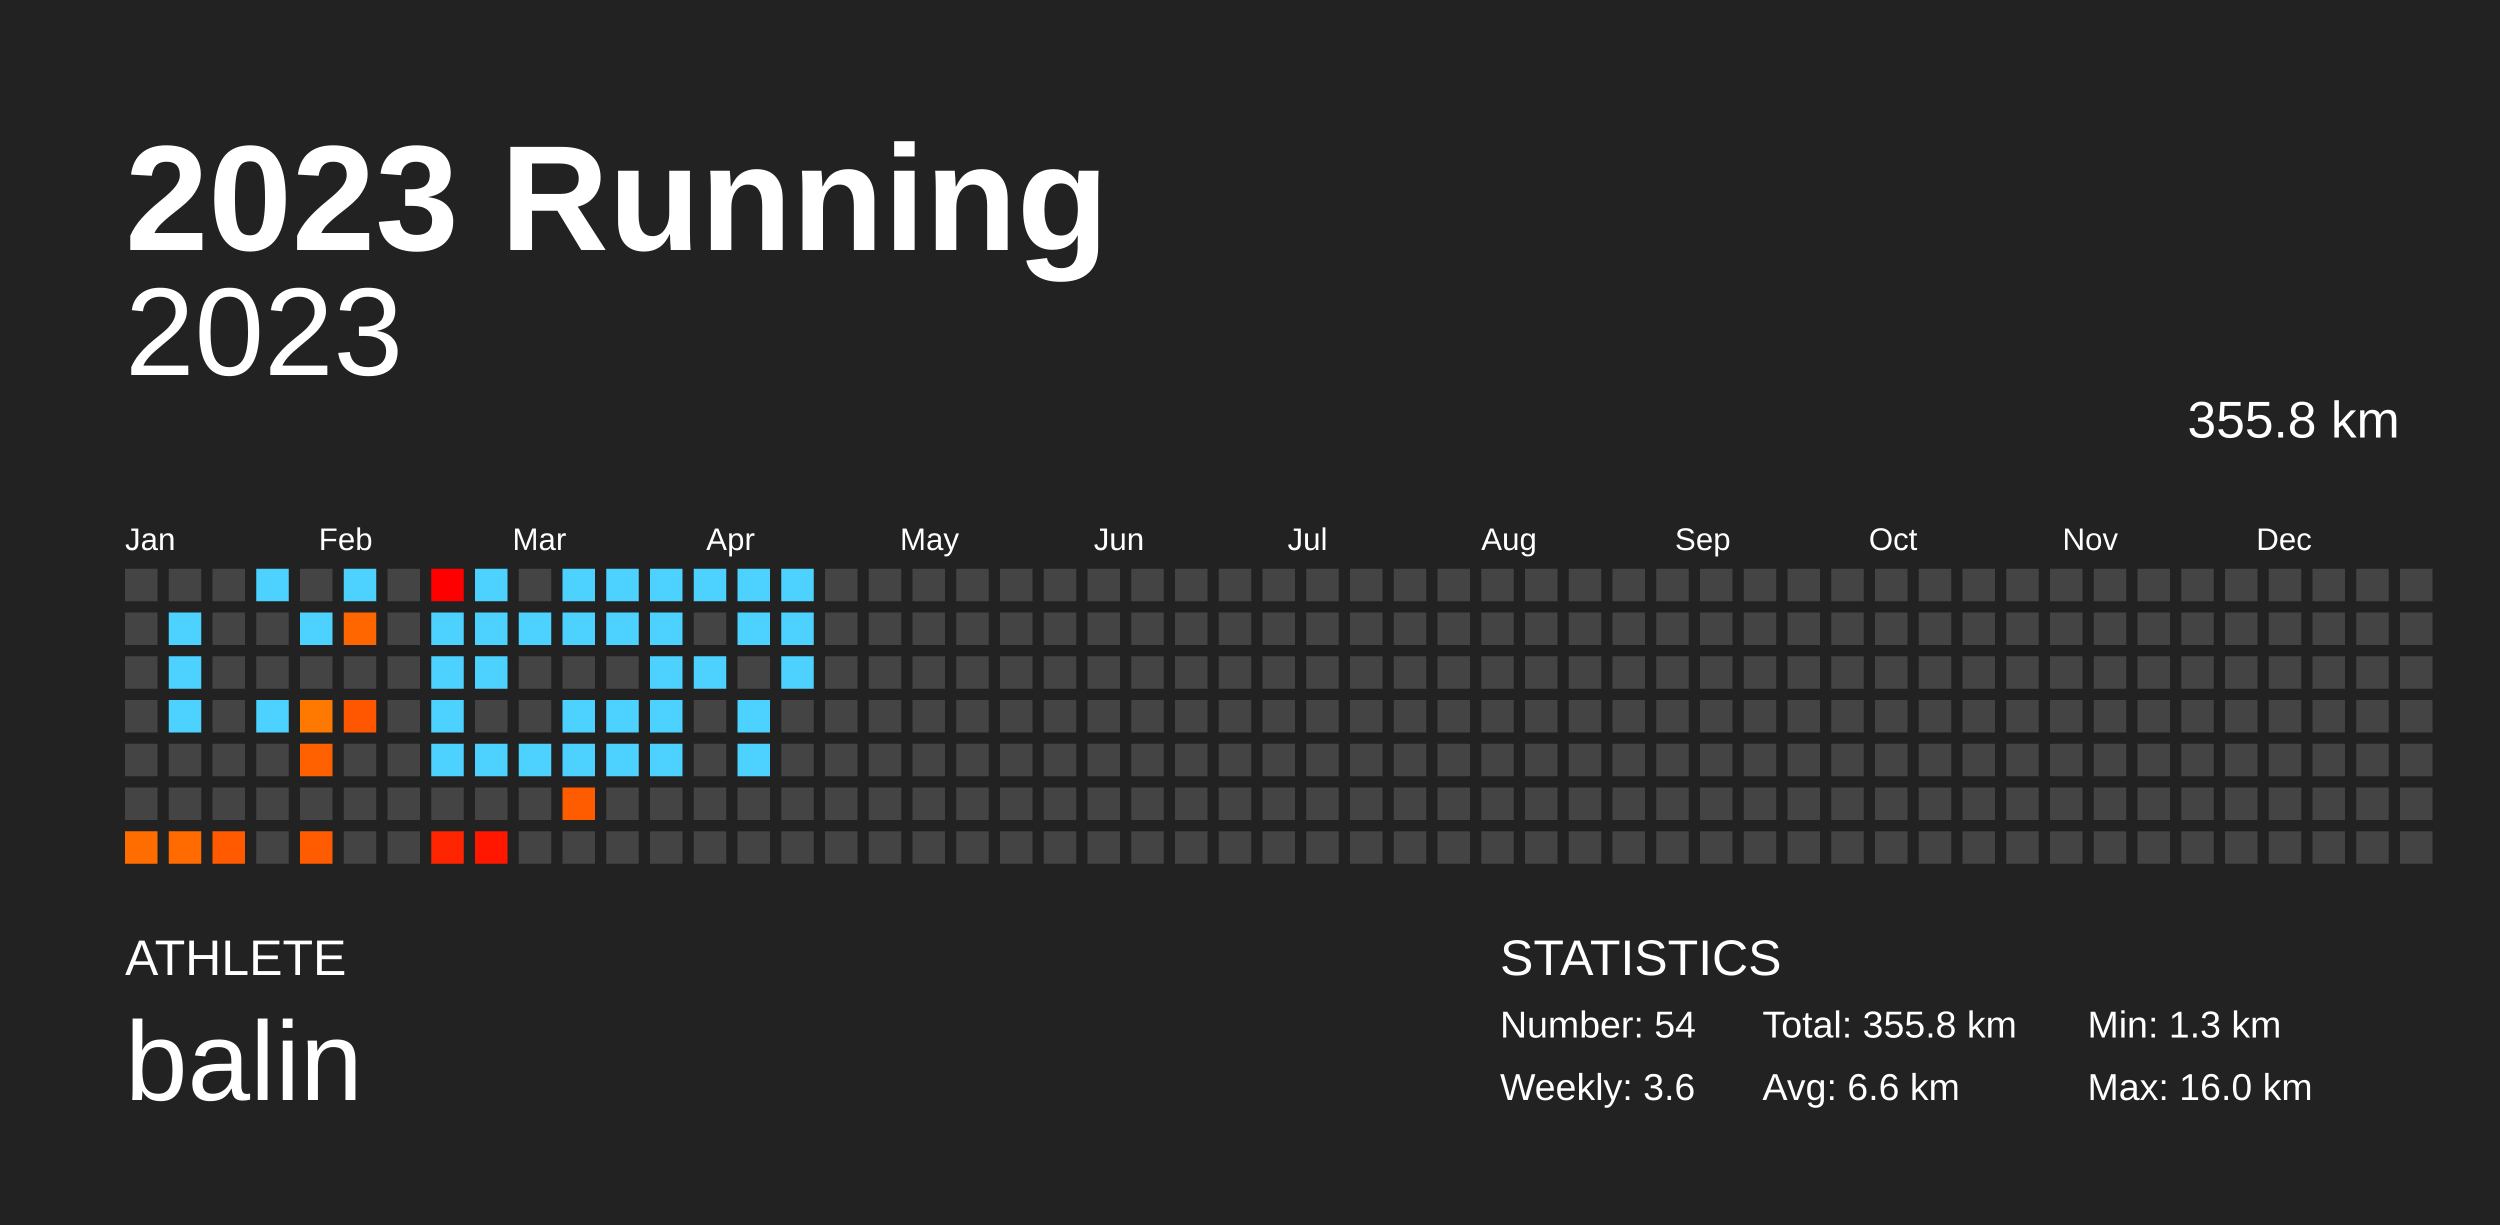
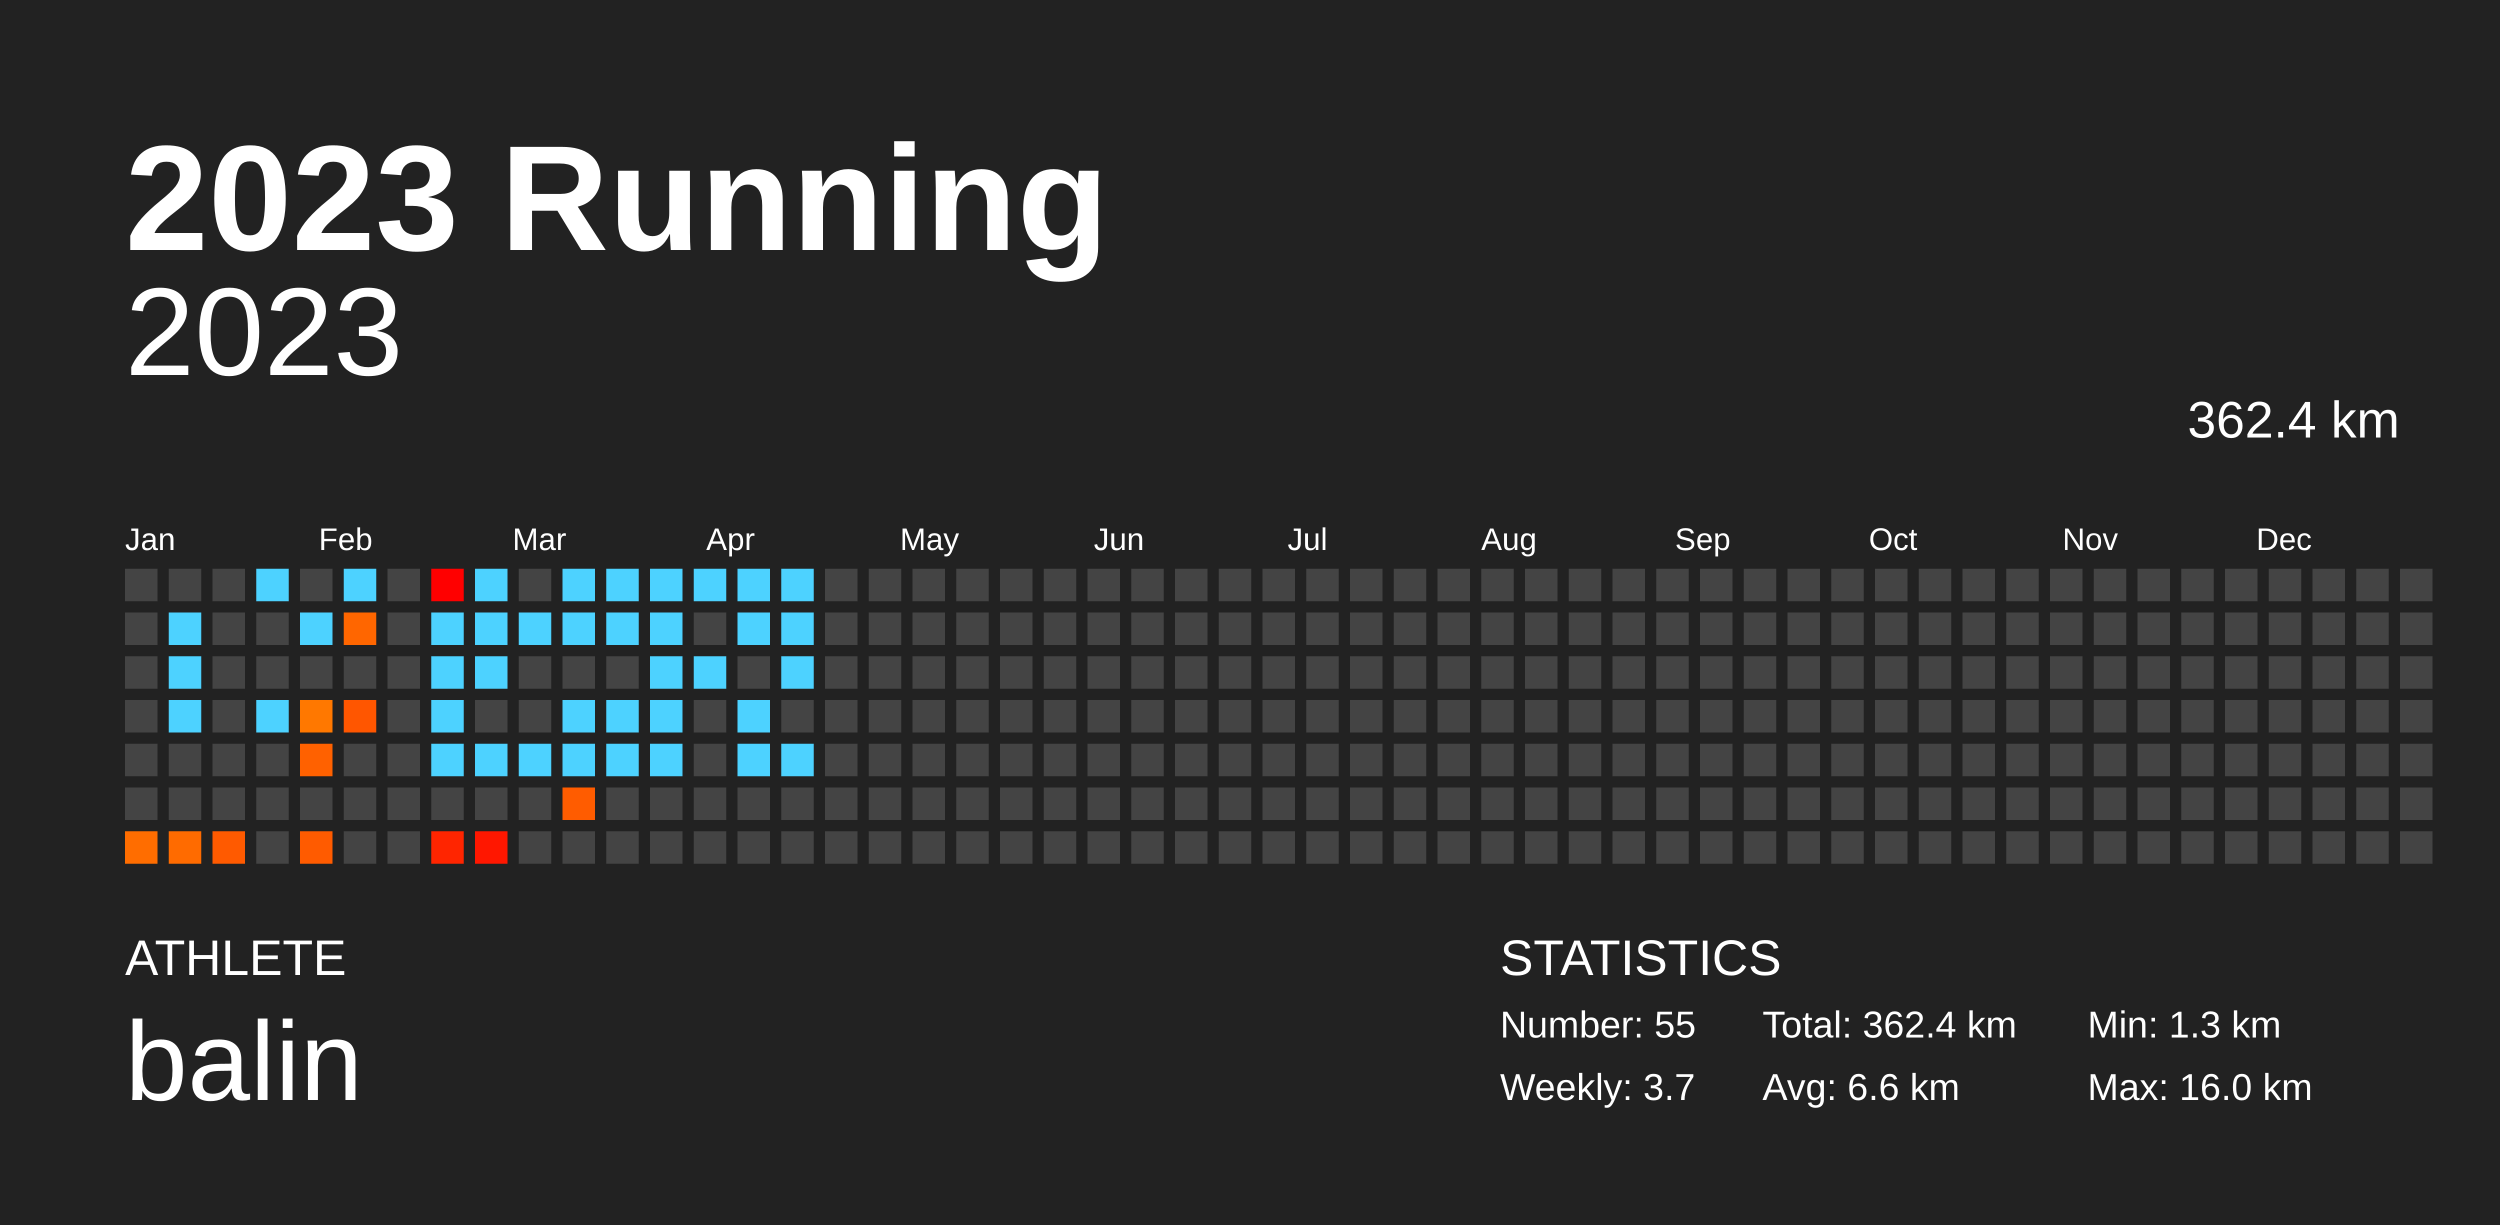
<svg xmlns="http://www.w3.org/2000/svg" baseProfile="full" height="98mm" version="1.1" viewBox="0,0,200,98" width="200mm">
  <defs />
  <rect fill="#222222" height="98" width="200" x="0" y="0" />
  <text fill="#FFFFFF" style="font-size:12px; font-family:Arial; font-weight:bold;" x="10" y="20">2023 Running</text>
  <text fill="#FFFFFF" style="font-size:4px; font-family:Arial" x="10" y="78">ATHLETE</text>
  <text fill="#FFFFFF" style="font-size:9px; font-family:Arial" x="10" y="88">balin</text>
  <text fill="#FFFFFF" style="font-size:4px; font-family:Arial" x="120" y="78">STATISTICS</text>
-   <text fill="#FFFFFF" style="font-size:3px; font-family:Arial" x="120" y="83">Number: 54</text>
-   <text fill="#FFFFFF" style="font-size:3px; font-family:Arial" x="120" y="88">Weekly: 3.6</text>
-   <text fill="#FFFFFF" style="font-size:3px; font-family:Arial" x="141" y="83">Total: 355.8 km</text>
+   <text fill="#FFFFFF" style="font-size:3px; font-family:Arial" x="120" y="83">Number: 55</text>
+   <text fill="#FFFFFF" style="font-size:3px; font-family:Arial" x="120" y="88">Weekly: 3.7</text>
+   <text fill="#FFFFFF" style="font-size:3px; font-family:Arial" x="141" y="83">Total: 362.4 km</text>
  <text fill="#FFFFFF" style="font-size:3px; font-family:Arial" x="141" y="88">Avg: 6.6 km</text>
  <text fill="#FFFFFF" style="font-size:3px; font-family:Arial" x="167" y="83">Min: 1.3 km</text>
  <text fill="#FFFFFF" style="font-size:3px; font-family:Arial" x="167" y="88">Max: 16.0 km</text>
  <text alignment-baseline="hanging" fill="#FFFFFF" style="font-size:10.0px; font-family:Arial;" x="10" y="30">2023</text>
-   <text alignment-baseline="hanging" fill="#FFFFFF" style="font-size:4.125px; font-family:Arial;" x="175" y="35">355.8 km</text>
+   <text alignment-baseline="hanging" fill="#FFFFFF" style="font-size:4.125px; font-family:Arial;" x="175" y="35">362.4 km</text>
  <text fill="#FFFFFF" style="font-size:2.5px; font-family:Arial" x="10.0" y="44">Jan</text>
  <text fill="#FFFFFF" style="font-size:2.5px; font-family:Arial" x="25.5" y="44">Feb</text>
  <text fill="#FFFFFF" style="font-size:2.5px; font-family:Arial" x="41.0" y="44">Mar</text>
  <text fill="#FFFFFF" style="font-size:2.5px; font-family:Arial" x="56.5" y="44">Apr</text>
  <text fill="#FFFFFF" style="font-size:2.5px; font-family:Arial" x="72.0" y="44">May</text>
  <text fill="#FFFFFF" style="font-size:2.5px; font-family:Arial" x="87.5" y="44">Jun</text>
  <text fill="#FFFFFF" style="font-size:2.5px; font-family:Arial" x="103.0" y="44">Jul</text>
  <text fill="#FFFFFF" style="font-size:2.5px; font-family:Arial" x="118.5" y="44">Aug</text>
  <text fill="#FFFFFF" style="font-size:2.5px; font-family:Arial" x="134.0" y="44">Sep</text>
  <text fill="#FFFFFF" style="font-size:2.5px; font-family:Arial" x="149.5" y="44">Oct</text>
  <text fill="#FFFFFF" style="font-size:2.5px; font-family:Arial" x="165.0" y="44">Nov</text>
  <text fill="#FFFFFF" style="font-size:2.5px; font-family:Arial" x="180.5" y="44">Dec</text>
  <rect fill="#444444" height="2.6" width="2.6" x="10.0" y="45.5" />
  <rect fill="#444444" height="2.6" width="2.6" x="10.0" y="49.0" />
  <rect fill="#444444" height="2.6" width="2.6" x="10.0" y="52.5" />
  <rect fill="#444444" height="2.6" width="2.6" x="10.0" y="56.0" />
  <rect fill="#444444" height="2.6" width="2.6" x="10.0" y="59.5" />
  <rect fill="#444444" height="2.6" width="2.6" x="10.0" y="63.0" />
  <rect fill="#ff6d00" height="2.6" width="2.6" x="10.0" y="66.5" />
  <rect fill="#444444" height="2.6" width="2.6" x="13.5" y="45.5" />
  <rect fill="#4dd2ff" height="2.6" width="2.6" x="13.5" y="49.0" />
  <rect fill="#4dd2ff" height="2.6" width="2.6" x="13.5" y="52.5" />
  <rect fill="#4dd2ff" height="2.6" width="2.6" x="13.5" y="56.0" />
  <rect fill="#444444" height="2.6" width="2.6" x="13.5" y="59.5" />
  <rect fill="#444444" height="2.6" width="2.6" x="13.5" y="63.0" />
  <rect fill="#ff6b00" height="2.6" width="2.6" x="13.5" y="66.5" />
  <rect fill="#444444" height="2.6" width="2.6" x="17.0" y="45.5" />
  <rect fill="#444444" height="2.6" width="2.6" x="17.0" y="49.0" />
  <rect fill="#444444" height="2.6" width="2.6" x="17.0" y="52.5" />
  <rect fill="#444444" height="2.6" width="2.6" x="17.0" y="56.0" />
  <rect fill="#444444" height="2.6" width="2.6" x="17.0" y="59.5" />
  <rect fill="#444444" height="2.6" width="2.6" x="17.0" y="63.0" />
  <rect fill="#ff5a00" height="2.6" width="2.6" x="17.0" y="66.5" />
  <rect fill="#4dd2ff" height="2.6" width="2.6" x="20.5" y="45.5" />
  <rect fill="#444444" height="2.6" width="2.6" x="20.5" y="49.0" />
  <rect fill="#444444" height="2.6" width="2.6" x="20.5" y="52.5" />
  <rect fill="#4dd2ff" height="2.6" width="2.6" x="20.5" y="56.0" />
  <rect fill="#444444" height="2.6" width="2.6" x="20.5" y="59.5" />
  <rect fill="#444444" height="2.6" width="2.6" x="20.5" y="63.0" />
  <rect fill="#444444" height="2.6" width="2.6" x="20.5" y="66.5" />
  <rect fill="#444444" height="2.6" width="2.6" x="24.0" y="45.5" />
  <rect fill="#4dd2ff" height="2.6" width="2.6" x="24.0" y="49.0" />
  <rect fill="#444444" height="2.6" width="2.6" x="24.0" y="52.5" />
  <rect fill="#ff7800" height="2.6" width="2.6" x="24.0" y="56.0" />
  <rect fill="#ff6100" height="2.6" width="2.6" x="24.0" y="59.5" />
  <rect fill="#444444" height="2.6" width="2.6" x="24.0" y="63.0" />
  <rect fill="#ff5b00" height="2.6" width="2.6" x="24.0" y="66.5" />
  <rect fill="#4dd2ff" height="2.6" width="2.6" x="27.5" y="45.5" />
  <rect fill="#ff6600" height="2.6" width="2.6" x="27.5" y="49.0" />
  <rect fill="#444444" height="2.6" width="2.6" x="27.5" y="52.5" />
  <rect fill="#ff5600" height="2.6" width="2.6" x="27.5" y="56.0" />
  <rect fill="#444444" height="2.6" width="2.6" x="27.5" y="59.5" />
  <rect fill="#444444" height="2.6" width="2.6" x="27.5" y="63.0" />
  <rect fill="#444444" height="2.6" width="2.6" x="27.5" y="66.5" />
  <rect fill="#444444" height="2.6" width="2.6" x="31.0" y="45.5" />
  <rect fill="#444444" height="2.6" width="2.6" x="31.0" y="49.0" />
  <rect fill="#444444" height="2.6" width="2.6" x="31.0" y="52.5" />
  <rect fill="#444444" height="2.6" width="2.6" x="31.0" y="56.0" />
  <rect fill="#444444" height="2.6" width="2.6" x="31.0" y="59.5" />
  <rect fill="#444444" height="2.6" width="2.6" x="31.0" y="63.0" />
  <rect fill="#444444" height="2.6" width="2.6" x="31.0" y="66.5" />
  <rect fill="#ff0000" height="2.6" width="2.6" x="34.5" y="45.5" />
  <rect fill="#4dd2ff" height="2.6" width="2.6" x="34.5" y="49.0" />
  <rect fill="#4dd2ff" height="2.6" width="2.6" x="34.5" y="52.5" />
  <rect fill="#4dd2ff" height="2.6" width="2.6" x="34.5" y="56.0" />
  <rect fill="#4dd2ff" height="2.6" width="2.6" x="34.5" y="59.5" />
  <rect fill="#444444" height="2.6" width="2.6" x="34.5" y="63.0" />
  <rect fill="#ff2500" height="2.6" width="2.6" x="34.5" y="66.5" />
  <rect fill="#4dd2ff" height="2.6" width="2.6" x="38.0" y="45.5" />
  <rect fill="#4dd2ff" height="2.6" width="2.6" x="38.0" y="49.0" />
  <rect fill="#4dd2ff" height="2.6" width="2.6" x="38.0" y="52.5" />
  <rect fill="#444444" height="2.6" width="2.6" x="38.0" y="56.0" />
  <rect fill="#4dd2ff" height="2.6" width="2.6" x="38.0" y="59.5" />
  <rect fill="#444444" height="2.6" width="2.6" x="38.0" y="63.0" />
  <rect fill="#ff1700" height="2.6" width="2.6" x="38.0" y="66.5" />
  <rect fill="#444444" height="2.6" width="2.6" x="41.5" y="45.5" />
  <rect fill="#4dd2ff" height="2.6" width="2.6" x="41.5" y="49.0" />
  <rect fill="#444444" height="2.6" width="2.6" x="41.5" y="52.5" />
  <rect fill="#444444" height="2.6" width="2.6" x="41.5" y="56.0" />
  <rect fill="#4dd2ff" height="2.6" width="2.6" x="41.5" y="59.5" />
  <rect fill="#444444" height="2.6" width="2.6" x="41.5" y="63.0" />
  <rect fill="#444444" height="2.6" width="2.6" x="41.5" y="66.5" />
  <rect fill="#4dd2ff" height="2.6" width="2.6" x="45.0" y="45.5" />
  <rect fill="#4dd2ff" height="2.6" width="2.6" x="45.0" y="49.0" />
  <rect fill="#444444" height="2.6" width="2.6" x="45.0" y="52.5" />
  <rect fill="#4dd2ff" height="2.6" width="2.6" x="45.0" y="56.0" />
  <rect fill="#4dd2ff" height="2.6" width="2.6" x="45.0" y="59.5" />
  <rect fill="#ff5c00" height="2.6" width="2.6" x="45.0" y="63.0" />
  <rect fill="#444444" height="2.6" width="2.6" x="45.0" y="66.5" />
  <rect fill="#4dd2ff" height="2.6" width="2.6" x="48.5" y="45.5" />
  <rect fill="#4dd2ff" height="2.6" width="2.6" x="48.5" y="49.0" />
  <rect fill="#444444" height="2.6" width="2.6" x="48.5" y="52.5" />
  <rect fill="#4dd2ff" height="2.6" width="2.6" x="48.5" y="56.0" />
  <rect fill="#4dd2ff" height="2.6" width="2.6" x="48.5" y="59.5" />
  <rect fill="#444444" height="2.6" width="2.6" x="48.5" y="63.0" />
  <rect fill="#444444" height="2.6" width="2.6" x="48.5" y="66.5" />
  <rect fill="#4dd2ff" height="2.6" width="2.6" x="52.0" y="45.5" />
  <rect fill="#4dd2ff" height="2.6" width="2.6" x="52.0" y="49.0" />
  <rect fill="#4dd2ff" height="2.6" width="2.6" x="52.0" y="52.5" />
  <rect fill="#4dd2ff" height="2.6" width="2.6" x="52.0" y="56.0" />
  <rect fill="#4dd2ff" height="2.6" width="2.6" x="52.0" y="59.5" />
  <rect fill="#444444" height="2.6" width="2.6" x="52.0" y="63.0" />
  <rect fill="#444444" height="2.6" width="2.6" x="52.0" y="66.5" />
  <rect fill="#4dd2ff" height="2.6" width="2.6" x="55.5" y="45.5" />
  <rect fill="#444444" height="2.6" width="2.6" x="55.5" y="49.0" />
  <rect fill="#4dd2ff" height="2.6" width="2.6" x="55.5" y="52.5" />
  <rect fill="#444444" height="2.6" width="2.6" x="55.5" y="56.0" />
  <rect fill="#444444" height="2.6" width="2.6" x="55.5" y="59.5" />
  <rect fill="#444444" height="2.6" width="2.6" x="55.5" y="63.0" />
  <rect fill="#444444" height="2.6" width="2.6" x="55.5" y="66.5" />
  <rect fill="#4dd2ff" height="2.6" width="2.6" x="59.0" y="45.5" />
  <rect fill="#4dd2ff" height="2.6" width="2.6" x="59.0" y="49.0" />
  <rect fill="#444444" height="2.6" width="2.6" x="59.0" y="52.5" />
  <rect fill="#4dd2ff" height="2.6" width="2.6" x="59.0" y="56.0" />
  <rect fill="#4dd2ff" height="2.6" width="2.6" x="59.0" y="59.5" />
  <rect fill="#444444" height="2.6" width="2.6" x="59.0" y="63.0" />
  <rect fill="#444444" height="2.6" width="2.6" x="59.0" y="66.5" />
  <rect fill="#4dd2ff" height="2.6" width="2.6" x="62.5" y="45.5" />
  <rect fill="#4dd2ff" height="2.6" width="2.6" x="62.5" y="49.0" />
  <rect fill="#4dd2ff" height="2.6" width="2.6" x="62.5" y="52.5" />
  <rect fill="#444444" height="2.6" width="2.6" x="62.5" y="56.0" />
-   <rect fill="#444444" height="2.6" width="2.6" x="62.5" y="59.5" />
+   <rect fill="#4dd2ff" height="2.6" width="2.6" x="62.5" y="59.5" />
  <rect fill="#444444" height="2.6" width="2.6" x="62.5" y="63.0" />
  <rect fill="#444444" height="2.6" width="2.6" x="62.5" y="66.5" />
  <rect fill="#444444" height="2.6" width="2.6" x="66.0" y="45.5" />
  <rect fill="#444444" height="2.6" width="2.6" x="66.0" y="49.0" />
  <rect fill="#444444" height="2.6" width="2.6" x="66.0" y="52.5" />
  <rect fill="#444444" height="2.6" width="2.6" x="66.0" y="56.0" />
  <rect fill="#444444" height="2.6" width="2.6" x="66.0" y="59.5" />
  <rect fill="#444444" height="2.6" width="2.6" x="66.0" y="63.0" />
  <rect fill="#444444" height="2.6" width="2.6" x="66.0" y="66.5" />
  <rect fill="#444444" height="2.6" width="2.6" x="69.5" y="45.5" />
  <rect fill="#444444" height="2.6" width="2.6" x="69.5" y="49.0" />
  <rect fill="#444444" height="2.6" width="2.6" x="69.5" y="52.5" />
  <rect fill="#444444" height="2.6" width="2.6" x="69.5" y="56.0" />
  <rect fill="#444444" height="2.6" width="2.6" x="69.5" y="59.5" />
  <rect fill="#444444" height="2.6" width="2.6" x="69.5" y="63.0" />
  <rect fill="#444444" height="2.6" width="2.6" x="69.5" y="66.5" />
  <rect fill="#444444" height="2.6" width="2.6" x="73.0" y="45.5" />
  <rect fill="#444444" height="2.6" width="2.6" x="73.0" y="49.0" />
  <rect fill="#444444" height="2.6" width="2.6" x="73.0" y="52.5" />
  <rect fill="#444444" height="2.6" width="2.6" x="73.0" y="56.0" />
  <rect fill="#444444" height="2.6" width="2.6" x="73.0" y="59.5" />
  <rect fill="#444444" height="2.6" width="2.6" x="73.0" y="63.0" />
  <rect fill="#444444" height="2.6" width="2.6" x="73.0" y="66.5" />
  <rect fill="#444444" height="2.6" width="2.6" x="76.5" y="45.5" />
  <rect fill="#444444" height="2.6" width="2.6" x="76.5" y="49.0" />
  <rect fill="#444444" height="2.6" width="2.6" x="76.5" y="52.5" />
  <rect fill="#444444" height="2.6" width="2.6" x="76.5" y="56.0" />
  <rect fill="#444444" height="2.6" width="2.6" x="76.5" y="59.5" />
  <rect fill="#444444" height="2.6" width="2.6" x="76.5" y="63.0" />
  <rect fill="#444444" height="2.6" width="2.6" x="76.5" y="66.5" />
  <rect fill="#444444" height="2.6" width="2.6" x="80.0" y="45.5" />
  <rect fill="#444444" height="2.6" width="2.6" x="80.0" y="49.0" />
  <rect fill="#444444" height="2.6" width="2.6" x="80.0" y="52.5" />
  <rect fill="#444444" height="2.6" width="2.6" x="80.0" y="56.0" />
  <rect fill="#444444" height="2.6" width="2.6" x="80.0" y="59.5" />
  <rect fill="#444444" height="2.6" width="2.6" x="80.0" y="63.0" />
  <rect fill="#444444" height="2.6" width="2.6" x="80.0" y="66.5" />
  <rect fill="#444444" height="2.6" width="2.6" x="83.5" y="45.5" />
  <rect fill="#444444" height="2.6" width="2.6" x="83.5" y="49.0" />
  <rect fill="#444444" height="2.6" width="2.6" x="83.5" y="52.5" />
  <rect fill="#444444" height="2.6" width="2.6" x="83.5" y="56.0" />
  <rect fill="#444444" height="2.6" width="2.6" x="83.5" y="59.5" />
  <rect fill="#444444" height="2.6" width="2.6" x="83.5" y="63.0" />
  <rect fill="#444444" height="2.6" width="2.6" x="83.5" y="66.5" />
  <rect fill="#444444" height="2.6" width="2.6" x="87.0" y="45.5" />
  <rect fill="#444444" height="2.6" width="2.6" x="87.0" y="49.0" />
  <rect fill="#444444" height="2.6" width="2.6" x="87.0" y="52.5" />
  <rect fill="#444444" height="2.6" width="2.6" x="87.0" y="56.0" />
  <rect fill="#444444" height="2.6" width="2.6" x="87.0" y="59.5" />
  <rect fill="#444444" height="2.6" width="2.6" x="87.0" y="63.0" />
  <rect fill="#444444" height="2.6" width="2.6" x="87.0" y="66.5" />
  <rect fill="#444444" height="2.6" width="2.6" x="90.5" y="45.5" />
  <rect fill="#444444" height="2.6" width="2.6" x="90.5" y="49.0" />
  <rect fill="#444444" height="2.6" width="2.6" x="90.5" y="52.5" />
  <rect fill="#444444" height="2.6" width="2.6" x="90.5" y="56.0" />
  <rect fill="#444444" height="2.6" width="2.6" x="90.5" y="59.5" />
  <rect fill="#444444" height="2.6" width="2.6" x="90.5" y="63.0" />
  <rect fill="#444444" height="2.6" width="2.6" x="90.5" y="66.5" />
  <rect fill="#444444" height="2.6" width="2.6" x="94.0" y="45.5" />
  <rect fill="#444444" height="2.6" width="2.6" x="94.0" y="49.0" />
  <rect fill="#444444" height="2.6" width="2.6" x="94.0" y="52.5" />
  <rect fill="#444444" height="2.6" width="2.6" x="94.0" y="56.0" />
  <rect fill="#444444" height="2.6" width="2.6" x="94.0" y="59.5" />
  <rect fill="#444444" height="2.6" width="2.6" x="94.0" y="63.0" />
  <rect fill="#444444" height="2.6" width="2.6" x="94.0" y="66.5" />
  <rect fill="#444444" height="2.6" width="2.6" x="97.5" y="45.5" />
  <rect fill="#444444" height="2.6" width="2.6" x="97.5" y="49.0" />
  <rect fill="#444444" height="2.6" width="2.6" x="97.5" y="52.5" />
  <rect fill="#444444" height="2.6" width="2.6" x="97.5" y="56.0" />
  <rect fill="#444444" height="2.6" width="2.6" x="97.5" y="59.5" />
  <rect fill="#444444" height="2.6" width="2.6" x="97.5" y="63.0" />
  <rect fill="#444444" height="2.6" width="2.6" x="97.5" y="66.5" />
  <rect fill="#444444" height="2.6" width="2.6" x="101.0" y="45.5" />
  <rect fill="#444444" height="2.6" width="2.6" x="101.0" y="49.0" />
  <rect fill="#444444" height="2.6" width="2.6" x="101.0" y="52.5" />
  <rect fill="#444444" height="2.6" width="2.6" x="101.0" y="56.0" />
  <rect fill="#444444" height="2.6" width="2.6" x="101.0" y="59.5" />
  <rect fill="#444444" height="2.6" width="2.6" x="101.0" y="63.0" />
  <rect fill="#444444" height="2.6" width="2.6" x="101.0" y="66.5" />
  <rect fill="#444444" height="2.6" width="2.6" x="104.5" y="45.5" />
  <rect fill="#444444" height="2.6" width="2.6" x="104.5" y="49.0" />
  <rect fill="#444444" height="2.6" width="2.6" x="104.5" y="52.5" />
  <rect fill="#444444" height="2.6" width="2.6" x="104.5" y="56.0" />
  <rect fill="#444444" height="2.6" width="2.6" x="104.5" y="59.5" />
  <rect fill="#444444" height="2.6" width="2.6" x="104.5" y="63.0" />
  <rect fill="#444444" height="2.6" width="2.6" x="104.5" y="66.5" />
  <rect fill="#444444" height="2.6" width="2.6" x="108.0" y="45.5" />
  <rect fill="#444444" height="2.6" width="2.6" x="108.0" y="49.0" />
  <rect fill="#444444" height="2.6" width="2.6" x="108.0" y="52.5" />
  <rect fill="#444444" height="2.6" width="2.6" x="108.0" y="56.0" />
  <rect fill="#444444" height="2.6" width="2.6" x="108.0" y="59.5" />
  <rect fill="#444444" height="2.6" width="2.6" x="108.0" y="63.0" />
  <rect fill="#444444" height="2.6" width="2.6" x="108.0" y="66.5" />
  <rect fill="#444444" height="2.6" width="2.6" x="111.5" y="45.5" />
  <rect fill="#444444" height="2.6" width="2.6" x="111.5" y="49.0" />
  <rect fill="#444444" height="2.6" width="2.6" x="111.5" y="52.5" />
  <rect fill="#444444" height="2.6" width="2.6" x="111.5" y="56.0" />
  <rect fill="#444444" height="2.6" width="2.6" x="111.5" y="59.5" />
  <rect fill="#444444" height="2.6" width="2.6" x="111.5" y="63.0" />
  <rect fill="#444444" height="2.6" width="2.6" x="111.5" y="66.5" />
  <rect fill="#444444" height="2.6" width="2.6" x="115.0" y="45.5" />
  <rect fill="#444444" height="2.6" width="2.6" x="115.0" y="49.0" />
  <rect fill="#444444" height="2.6" width="2.6" x="115.0" y="52.5" />
  <rect fill="#444444" height="2.6" width="2.6" x="115.0" y="56.0" />
  <rect fill="#444444" height="2.6" width="2.6" x="115.0" y="59.5" />
  <rect fill="#444444" height="2.6" width="2.6" x="115.0" y="63.0" />
  <rect fill="#444444" height="2.6" width="2.6" x="115.0" y="66.5" />
  <rect fill="#444444" height="2.6" width="2.6" x="118.5" y="45.5" />
  <rect fill="#444444" height="2.6" width="2.6" x="118.5" y="49.0" />
  <rect fill="#444444" height="2.6" width="2.6" x="118.5" y="52.5" />
  <rect fill="#444444" height="2.6" width="2.6" x="118.5" y="56.0" />
  <rect fill="#444444" height="2.6" width="2.6" x="118.5" y="59.5" />
  <rect fill="#444444" height="2.6" width="2.6" x="118.5" y="63.0" />
  <rect fill="#444444" height="2.6" width="2.6" x="118.5" y="66.5" />
  <rect fill="#444444" height="2.6" width="2.6" x="122.0" y="45.5" />
  <rect fill="#444444" height="2.6" width="2.6" x="122.0" y="49.0" />
  <rect fill="#444444" height="2.6" width="2.6" x="122.0" y="52.5" />
  <rect fill="#444444" height="2.6" width="2.6" x="122.0" y="56.0" />
  <rect fill="#444444" height="2.6" width="2.6" x="122.0" y="59.5" />
  <rect fill="#444444" height="2.6" width="2.6" x="122.0" y="63.0" />
  <rect fill="#444444" height="2.6" width="2.6" x="122.0" y="66.5" />
  <rect fill="#444444" height="2.6" width="2.6" x="125.5" y="45.5" />
  <rect fill="#444444" height="2.6" width="2.6" x="125.5" y="49.0" />
  <rect fill="#444444" height="2.6" width="2.6" x="125.5" y="52.5" />
  <rect fill="#444444" height="2.6" width="2.6" x="125.5" y="56.0" />
  <rect fill="#444444" height="2.6" width="2.6" x="125.5" y="59.5" />
  <rect fill="#444444" height="2.6" width="2.6" x="125.5" y="63.0" />
  <rect fill="#444444" height="2.6" width="2.6" x="125.5" y="66.5" />
  <rect fill="#444444" height="2.6" width="2.6" x="129.0" y="45.5" />
  <rect fill="#444444" height="2.6" width="2.6" x="129.0" y="49.0" />
  <rect fill="#444444" height="2.6" width="2.6" x="129.0" y="52.5" />
  <rect fill="#444444" height="2.6" width="2.6" x="129.0" y="56.0" />
  <rect fill="#444444" height="2.6" width="2.6" x="129.0" y="59.5" />
  <rect fill="#444444" height="2.6" width="2.6" x="129.0" y="63.0" />
  <rect fill="#444444" height="2.6" width="2.6" x="129.0" y="66.5" />
  <rect fill="#444444" height="2.6" width="2.6" x="132.5" y="45.5" />
  <rect fill="#444444" height="2.6" width="2.6" x="132.5" y="49.0" />
  <rect fill="#444444" height="2.6" width="2.6" x="132.5" y="52.5" />
  <rect fill="#444444" height="2.6" width="2.6" x="132.5" y="56.0" />
  <rect fill="#444444" height="2.6" width="2.6" x="132.5" y="59.5" />
  <rect fill="#444444" height="2.6" width="2.6" x="132.5" y="63.0" />
  <rect fill="#444444" height="2.6" width="2.6" x="132.5" y="66.5" />
  <rect fill="#444444" height="2.6" width="2.6" x="136.0" y="45.5" />
  <rect fill="#444444" height="2.6" width="2.6" x="136.0" y="49.0" />
  <rect fill="#444444" height="2.6" width="2.6" x="136.0" y="52.5" />
  <rect fill="#444444" height="2.6" width="2.6" x="136.0" y="56.0" />
  <rect fill="#444444" height="2.6" width="2.6" x="136.0" y="59.5" />
  <rect fill="#444444" height="2.6" width="2.6" x="136.0" y="63.0" />
  <rect fill="#444444" height="2.6" width="2.6" x="136.0" y="66.5" />
  <rect fill="#444444" height="2.6" width="2.6" x="139.5" y="45.5" />
  <rect fill="#444444" height="2.6" width="2.6" x="139.5" y="49.0" />
  <rect fill="#444444" height="2.6" width="2.6" x="139.5" y="52.5" />
  <rect fill="#444444" height="2.6" width="2.6" x="139.5" y="56.0" />
  <rect fill="#444444" height="2.6" width="2.6" x="139.5" y="59.5" />
  <rect fill="#444444" height="2.6" width="2.6" x="139.5" y="63.0" />
  <rect fill="#444444" height="2.6" width="2.6" x="139.5" y="66.5" />
  <rect fill="#444444" height="2.6" width="2.6" x="143.0" y="45.5" />
  <rect fill="#444444" height="2.6" width="2.6" x="143.0" y="49.0" />
  <rect fill="#444444" height="2.6" width="2.6" x="143.0" y="52.5" />
  <rect fill="#444444" height="2.6" width="2.6" x="143.0" y="56.0" />
  <rect fill="#444444" height="2.6" width="2.6" x="143.0" y="59.5" />
  <rect fill="#444444" height="2.6" width="2.6" x="143.0" y="63.0" />
  <rect fill="#444444" height="2.6" width="2.6" x="143.0" y="66.5" />
  <rect fill="#444444" height="2.6" width="2.6" x="146.5" y="45.5" />
  <rect fill="#444444" height="2.6" width="2.6" x="146.5" y="49.0" />
  <rect fill="#444444" height="2.6" width="2.6" x="146.5" y="52.5" />
  <rect fill="#444444" height="2.6" width="2.6" x="146.5" y="56.0" />
  <rect fill="#444444" height="2.6" width="2.6" x="146.5" y="59.5" />
  <rect fill="#444444" height="2.6" width="2.6" x="146.5" y="63.0" />
  <rect fill="#444444" height="2.6" width="2.6" x="146.5" y="66.5" />
  <rect fill="#444444" height="2.6" width="2.6" x="150.0" y="45.5" />
  <rect fill="#444444" height="2.6" width="2.6" x="150.0" y="49.0" />
  <rect fill="#444444" height="2.6" width="2.6" x="150.0" y="52.5" />
  <rect fill="#444444" height="2.6" width="2.6" x="150.0" y="56.0" />
  <rect fill="#444444" height="2.6" width="2.6" x="150.0" y="59.5" />
  <rect fill="#444444" height="2.6" width="2.6" x="150.0" y="63.0" />
  <rect fill="#444444" height="2.6" width="2.6" x="150.0" y="66.5" />
  <rect fill="#444444" height="2.6" width="2.6" x="153.5" y="45.5" />
  <rect fill="#444444" height="2.6" width="2.6" x="153.5" y="49.0" />
  <rect fill="#444444" height="2.6" width="2.6" x="153.5" y="52.5" />
  <rect fill="#444444" height="2.6" width="2.6" x="153.5" y="56.0" />
  <rect fill="#444444" height="2.6" width="2.6" x="153.5" y="59.5" />
  <rect fill="#444444" height="2.6" width="2.6" x="153.5" y="63.0" />
  <rect fill="#444444" height="2.6" width="2.6" x="153.5" y="66.5" />
  <rect fill="#444444" height="2.6" width="2.6" x="157.0" y="45.5" />
  <rect fill="#444444" height="2.6" width="2.6" x="157.0" y="49.0" />
  <rect fill="#444444" height="2.6" width="2.6" x="157.0" y="52.5" />
  <rect fill="#444444" height="2.6" width="2.6" x="157.0" y="56.0" />
  <rect fill="#444444" height="2.6" width="2.6" x="157.0" y="59.5" />
  <rect fill="#444444" height="2.6" width="2.6" x="157.0" y="63.0" />
  <rect fill="#444444" height="2.6" width="2.6" x="157.0" y="66.5" />
  <rect fill="#444444" height="2.6" width="2.6" x="160.5" y="45.5" />
  <rect fill="#444444" height="2.6" width="2.6" x="160.5" y="49.0" />
  <rect fill="#444444" height="2.6" width="2.6" x="160.5" y="52.5" />
  <rect fill="#444444" height="2.6" width="2.6" x="160.5" y="56.0" />
  <rect fill="#444444" height="2.6" width="2.6" x="160.5" y="59.5" />
  <rect fill="#444444" height="2.6" width="2.6" x="160.5" y="63.0" />
  <rect fill="#444444" height="2.6" width="2.6" x="160.5" y="66.5" />
  <rect fill="#444444" height="2.6" width="2.6" x="164.0" y="45.5" />
  <rect fill="#444444" height="2.6" width="2.6" x="164.0" y="49.0" />
  <rect fill="#444444" height="2.6" width="2.6" x="164.0" y="52.5" />
  <rect fill="#444444" height="2.6" width="2.6" x="164.0" y="56.0" />
  <rect fill="#444444" height="2.6" width="2.6" x="164.0" y="59.5" />
  <rect fill="#444444" height="2.6" width="2.6" x="164.0" y="63.0" />
  <rect fill="#444444" height="2.6" width="2.6" x="164.0" y="66.5" />
  <rect fill="#444444" height="2.6" width="2.6" x="167.5" y="45.5" />
  <rect fill="#444444" height="2.6" width="2.6" x="167.5" y="49.0" />
  <rect fill="#444444" height="2.6" width="2.6" x="167.5" y="52.5" />
  <rect fill="#444444" height="2.6" width="2.6" x="167.5" y="56.0" />
  <rect fill="#444444" height="2.6" width="2.6" x="167.5" y="59.5" />
  <rect fill="#444444" height="2.6" width="2.6" x="167.5" y="63.0" />
  <rect fill="#444444" height="2.6" width="2.6" x="167.5" y="66.5" />
  <rect fill="#444444" height="2.6" width="2.6" x="171.0" y="45.5" />
  <rect fill="#444444" height="2.6" width="2.6" x="171.0" y="49.0" />
  <rect fill="#444444" height="2.6" width="2.6" x="171.0" y="52.5" />
  <rect fill="#444444" height="2.6" width="2.6" x="171.0" y="56.0" />
  <rect fill="#444444" height="2.6" width="2.6" x="171.0" y="59.5" />
  <rect fill="#444444" height="2.6" width="2.6" x="171.0" y="63.0" />
  <rect fill="#444444" height="2.6" width="2.6" x="171.0" y="66.5" />
  <rect fill="#444444" height="2.6" width="2.6" x="174.5" y="45.5" />
  <rect fill="#444444" height="2.6" width="2.6" x="174.5" y="49.0" />
  <rect fill="#444444" height="2.6" width="2.6" x="174.5" y="52.5" />
  <rect fill="#444444" height="2.6" width="2.6" x="174.5" y="56.0" />
  <rect fill="#444444" height="2.6" width="2.6" x="174.5" y="59.5" />
  <rect fill="#444444" height="2.6" width="2.6" x="174.5" y="63.0" />
  <rect fill="#444444" height="2.6" width="2.6" x="174.5" y="66.5" />
  <rect fill="#444444" height="2.6" width="2.6" x="178.0" y="45.5" />
  <rect fill="#444444" height="2.6" width="2.6" x="178.0" y="49.0" />
  <rect fill="#444444" height="2.6" width="2.6" x="178.0" y="52.5" />
  <rect fill="#444444" height="2.6" width="2.6" x="178.0" y="56.0" />
  <rect fill="#444444" height="2.6" width="2.6" x="178.0" y="59.5" />
  <rect fill="#444444" height="2.6" width="2.6" x="178.0" y="63.0" />
  <rect fill="#444444" height="2.6" width="2.6" x="178.0" y="66.5" />
  <rect fill="#444444" height="2.6" width="2.6" x="181.5" y="45.5" />
  <rect fill="#444444" height="2.6" width="2.6" x="181.5" y="49.0" />
  <rect fill="#444444" height="2.6" width="2.6" x="181.5" y="52.5" />
  <rect fill="#444444" height="2.6" width="2.6" x="181.5" y="56.0" />
  <rect fill="#444444" height="2.6" width="2.6" x="181.5" y="59.5" />
  <rect fill="#444444" height="2.6" width="2.6" x="181.5" y="63.0" />
  <rect fill="#444444" height="2.6" width="2.6" x="181.5" y="66.5" />
  <rect fill="#444444" height="2.6" width="2.6" x="185.0" y="45.5" />
  <rect fill="#444444" height="2.6" width="2.6" x="185.0" y="49.0" />
  <rect fill="#444444" height="2.6" width="2.6" x="185.0" y="52.5" />
  <rect fill="#444444" height="2.6" width="2.6" x="185.0" y="56.0" />
  <rect fill="#444444" height="2.6" width="2.6" x="185.0" y="59.5" />
  <rect fill="#444444" height="2.6" width="2.6" x="185.0" y="63.0" />
  <rect fill="#444444" height="2.6" width="2.6" x="185.0" y="66.5" />
  <rect fill="#444444" height="2.6" width="2.6" x="188.5" y="45.5" />
  <rect fill="#444444" height="2.6" width="2.6" x="188.5" y="49.0" />
  <rect fill="#444444" height="2.6" width="2.6" x="188.5" y="52.5" />
  <rect fill="#444444" height="2.6" width="2.6" x="188.5" y="56.0" />
  <rect fill="#444444" height="2.6" width="2.6" x="188.5" y="59.5" />
  <rect fill="#444444" height="2.6" width="2.6" x="188.5" y="63.0" />
  <rect fill="#444444" height="2.6" width="2.6" x="188.5" y="66.5" />
  <rect fill="#444444" height="2.6" width="2.6" x="192.0" y="45.5" />
  <rect fill="#444444" height="2.6" width="2.6" x="192.0" y="49.0" />
  <rect fill="#444444" height="2.6" width="2.6" x="192.0" y="52.5" />
  <rect fill="#444444" height="2.6" width="2.6" x="192.0" y="56.0" />
  <rect fill="#444444" height="2.6" width="2.6" x="192.0" y="59.5" />
  <rect fill="#444444" height="2.6" width="2.6" x="192.0" y="63.0" />
  <rect fill="#444444" height="2.6" width="2.6" x="192.0" y="66.5" />
</svg>
